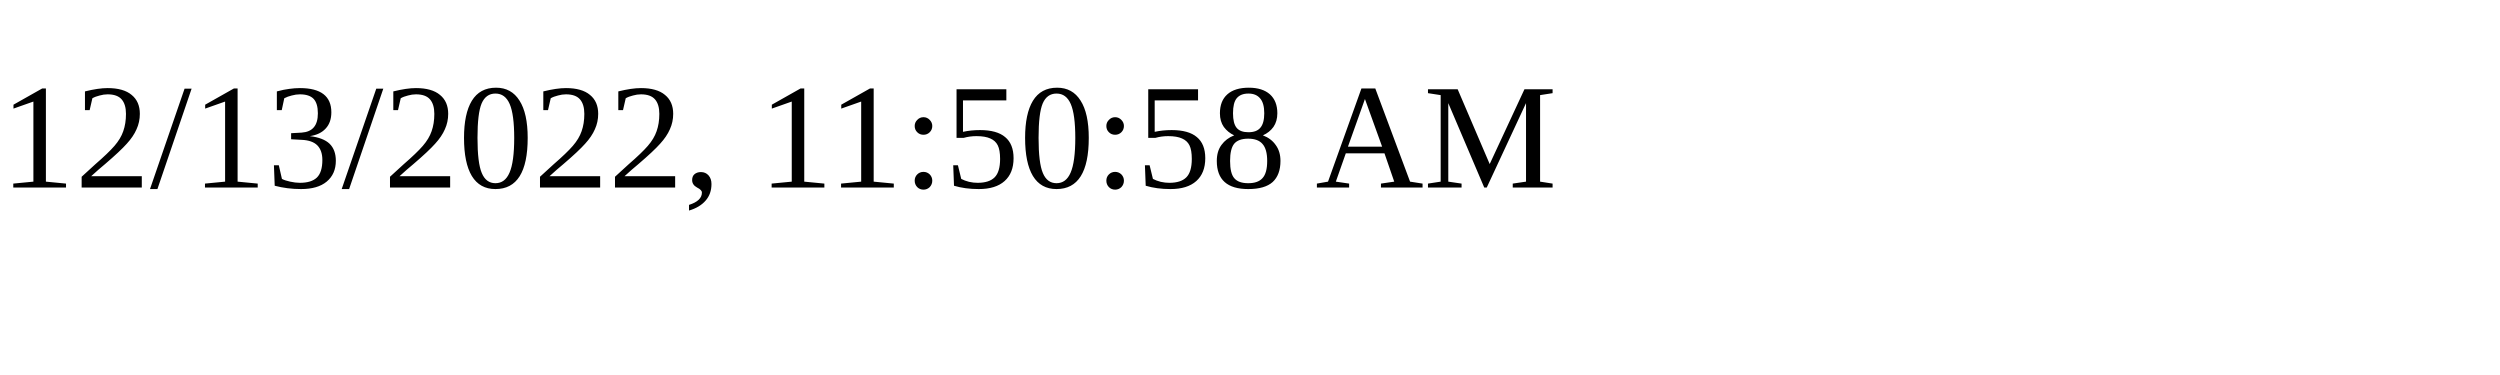
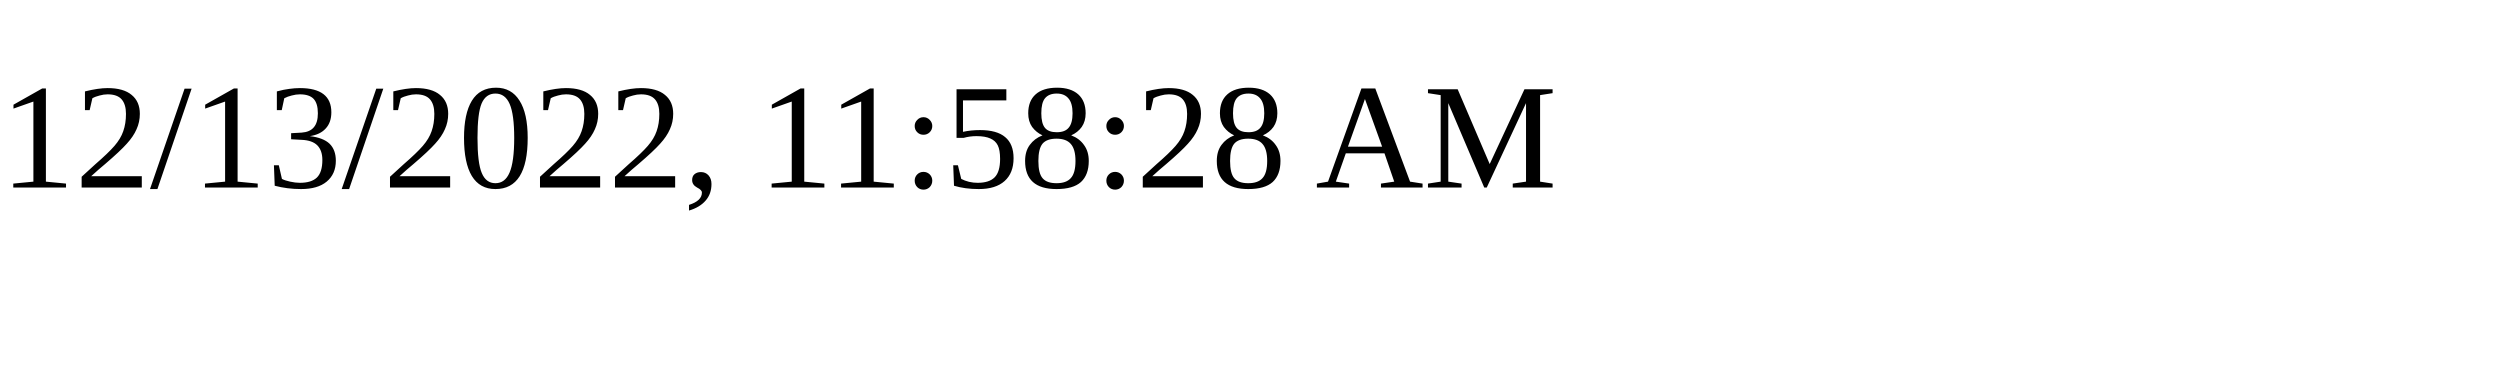
<svg xmlns="http://www.w3.org/2000/svg" height="30" width="200">
-   <text x="0" y="15">12/13/2022, 11:50:58 AM</text>
+   <text x="0" y="15">12/13/2022, 11:58:28 AM</text>
</svg>
